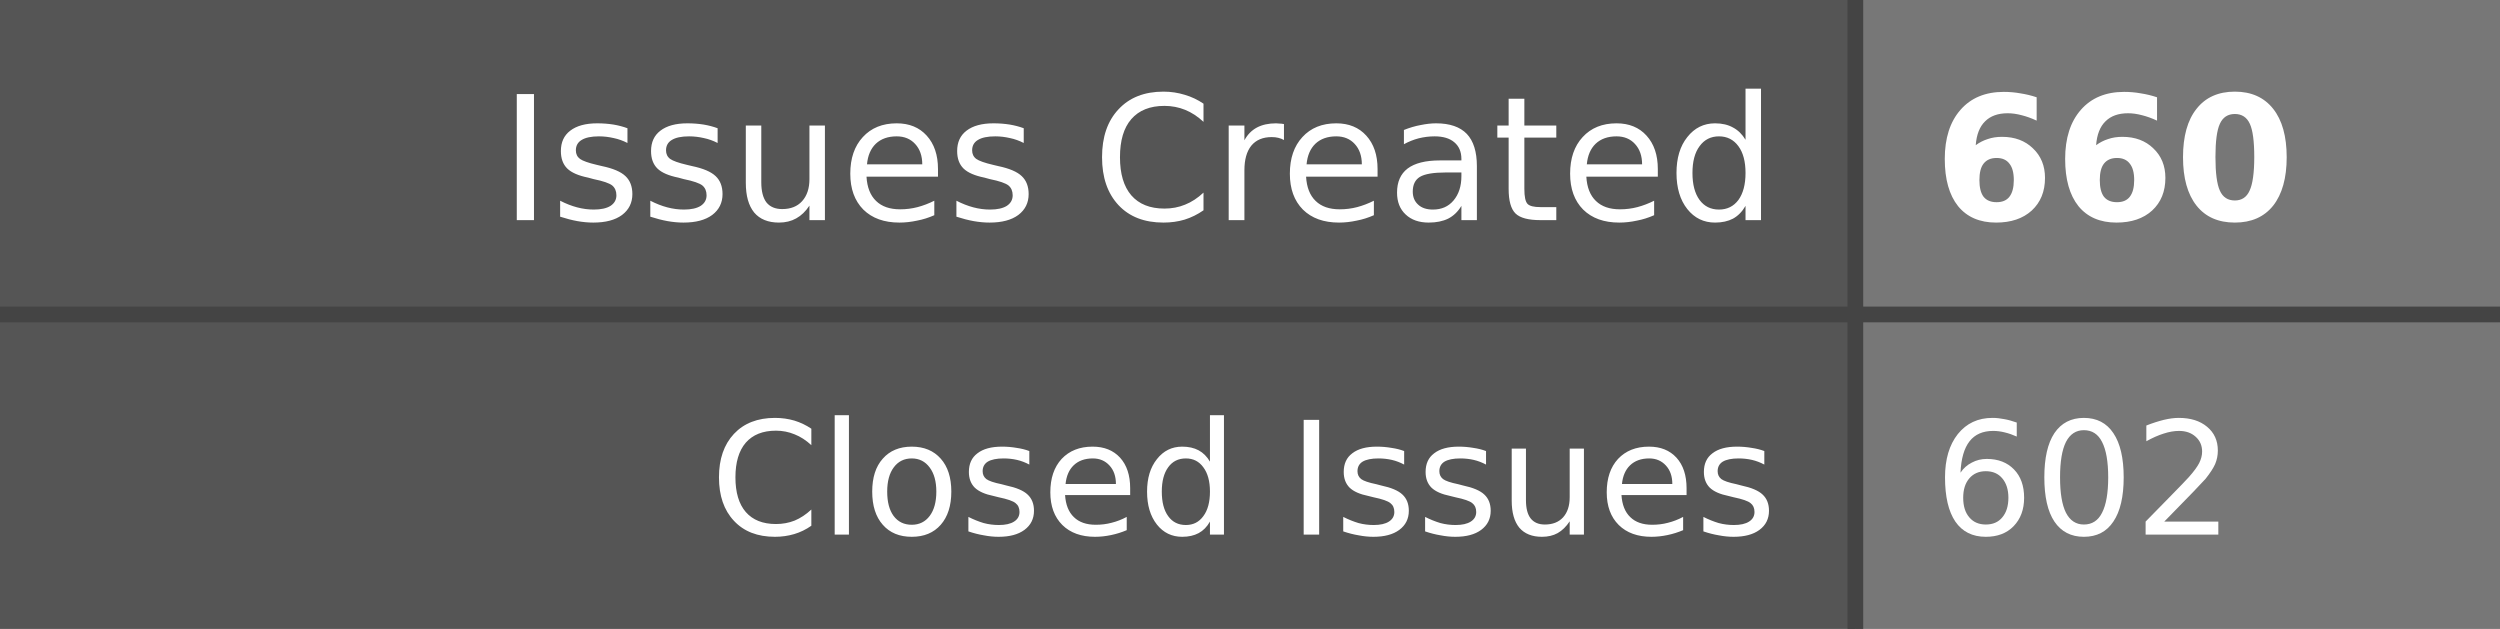
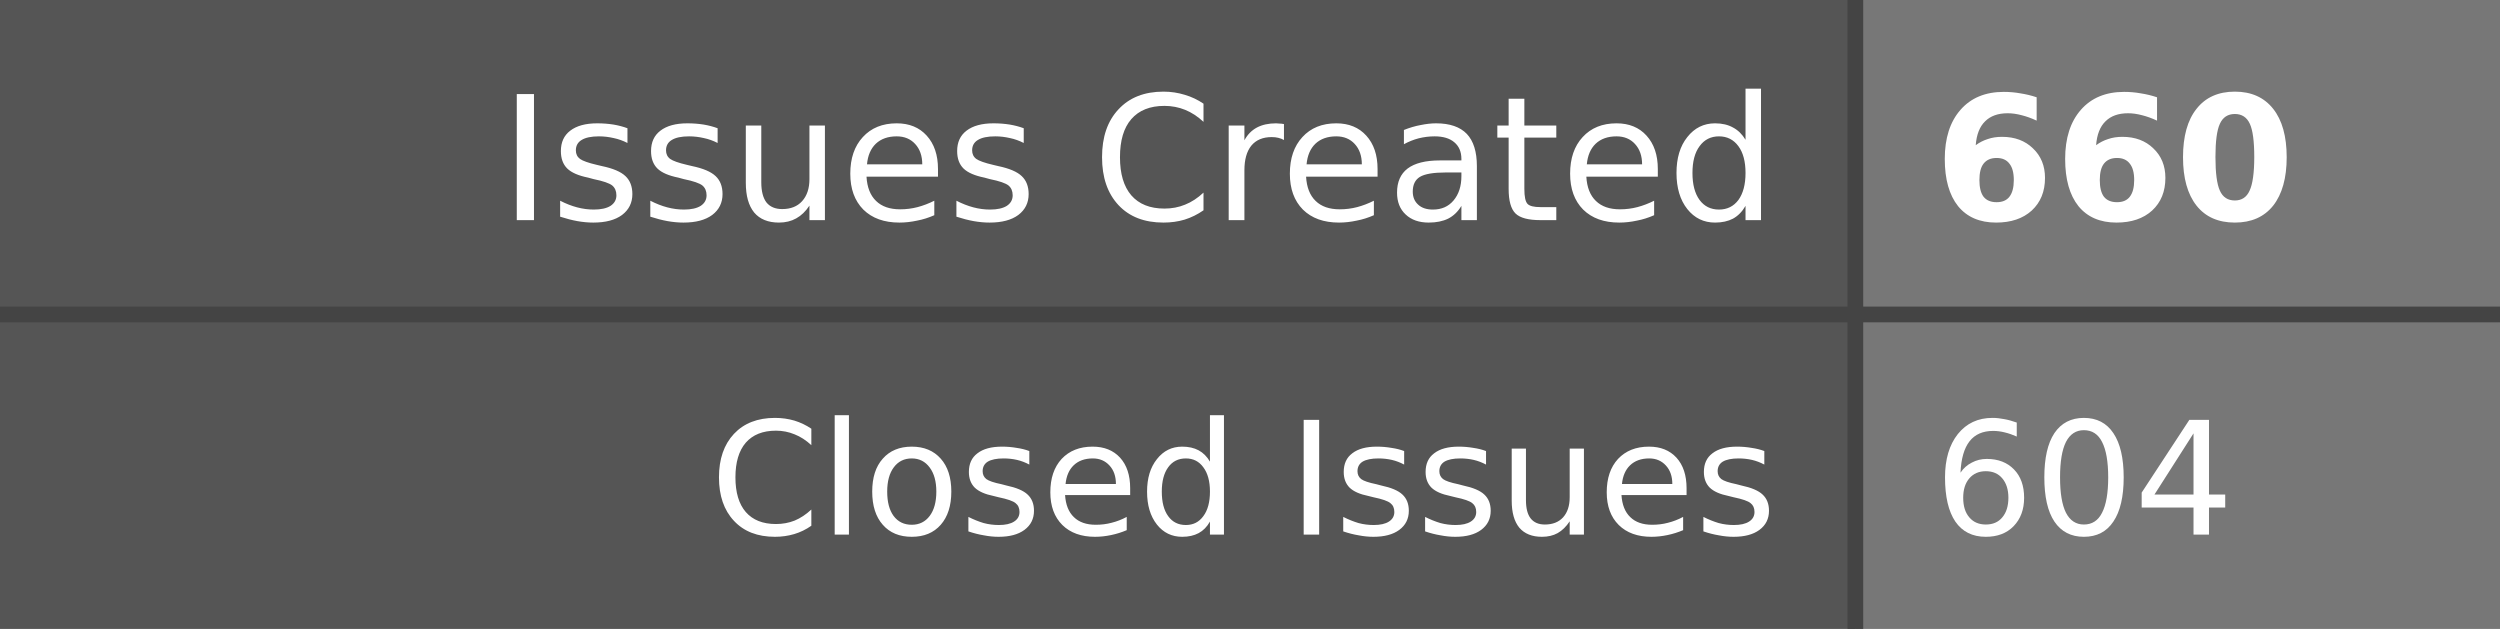
- <svg xmlns="http://www.w3.org/2000/svg" width="159" height="40" role="img" aria-label="Issues Created: 660, Closed Issues: 602">
+ <svg xmlns="http://www.w3.org/2000/svg" width="159" height="40" role="img" aria-label="Issues Created: 660, Closed Issues: 604">
  <style>
    .label-bg { fill: #555; }
    .value-bg { fill: #777; }
    .label-text { fill: #fff; }
    .value-text { fill: #fff; }
    .divider { stroke: #444; }
    
    @media (prefers-color-scheme: dark) {
      .label-bg { fill: #2d333b; }
      .value-bg { fill: #444c56; }
      .label-text { fill: #adbac7; }
      .value-text { fill: #cdd9e5; }
      .divider { stroke: #545d68; }
    }
    
    @media (prefers-color-scheme: light) {
      .label-bg { fill: #e1e4e8; }
      .value-bg { fill: #fafbfc; }
      .label-text { fill: #24292e; }
      .value-text { fill: #24292e; }
      .divider { stroke: #d1d5da; }
    }
  </style>
  <rect class="label-bg" width="118" height="20" x="0" y="0" />
  <rect class="value-bg" width="41" height="20" x="118" y="0" />
  <rect class="label-bg" width="118" height="20" x="0" y="20" />
  <rect class="value-bg" width="41" height="20" x="118" y="20" />
  <line class="divider" x1="0" y1="20" x2="159" y2="20" stroke-width="1" />
  <line class="divider" x1="118" y1="0" x2="118" y2="40" stroke-width="1" />
  <g font-family="Verdana,Geneva,DejaVu Sans,sans-serif" text-rendering="geometricPrecision" font-size="11">
    <text class="label-text" x="113" y="14" text-anchor="end">Issues Created</text>
    <text class="value-text" x="123" y="14" text-anchor="start" font-weight="bold">660</text>
    <text class="label-text" x="113" y="34" text-anchor="end" font-size="10">Closed Issues</text>
-     <text class="value-text" x="123" y="34" text-anchor="start" font-size="10">602</text>
+     <text class="value-text" x="123" y="34" text-anchor="start" font-size="10">604</text>
  </g>
</svg>
